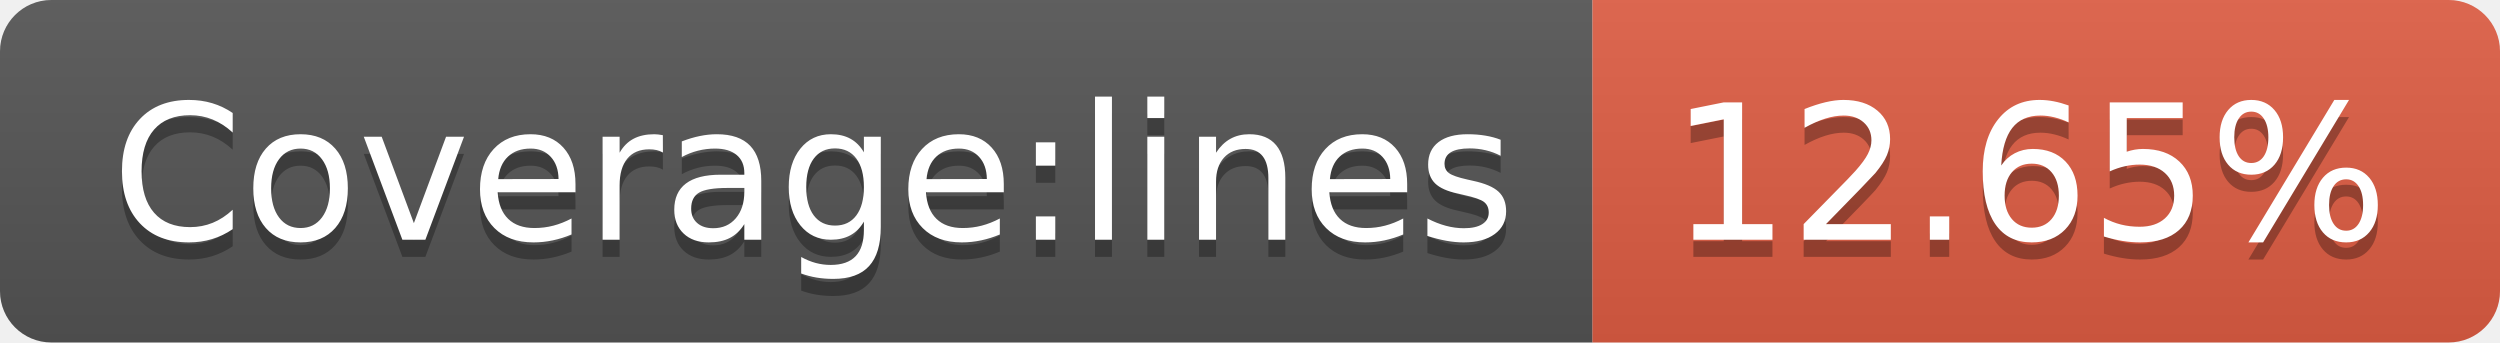
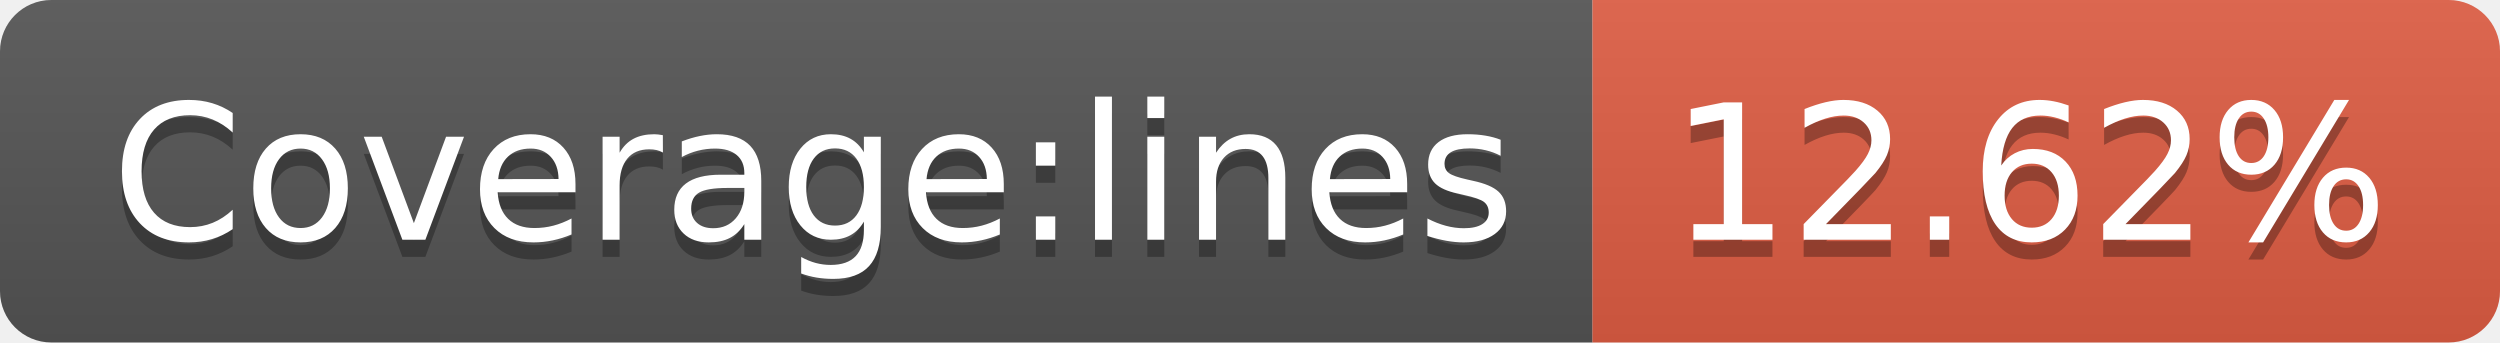
- <svg xmlns="http://www.w3.org/2000/svg" width="146" height="20" role="img" aria-label="Coverage:lines: 12.65%">
+ <svg xmlns="http://www.w3.org/2000/svg" width="146" height="20" role="img" aria-label="Coverage:lines: 12.62%">
  <linearGradient id="s" x2="0" y2="100%">
    <stop offset="0" stop-color="#bbb" stop-opacity=".1" />
    <stop offset="1" stop-opacity=".1" />
  </linearGradient>
  <clipPath id="r">
    <rect width="146" height="20" rx="3" fill="#fff" />
  </clipPath>
  <g clip-path="url(#r)">
    <rect width="93" height="20" fill="#555" />
    <rect x="93" width="53" height="20" fill="#e05d44" />
    <rect width="146" height="20" fill="url(#s)" />
  </g>
  <g fill="#fff" text-anchor="middle" font-family="Verdana,Geneva,DejaVu Sans,sans-serif" text-rendering="geometricPrecision" font-size="110">
    <text aria-hidden="true" x="475" y="150" fill="#010101" fill-opacity=".3" transform="scale(.1)" textLength="830">Coverage:lines</text>
    <text x="475" y="140" transform="scale(.1)" fill="#fff" textLength="830">Coverage:lines</text>
-     <text aria-hidden="true" x="1185" y="150" fill="#010101" fill-opacity=".3" transform="scale(.1)" textLength="430">12.65%</text>
-     <text x="1185" y="140" transform="scale(.1)" fill="#fff" textLength="430">12.65%</text>
+     <text aria-hidden="true" x="1185" y="150" fill="#010101" fill-opacity=".3" transform="scale(.1)" textLength="430">12.62%</text>
+     <text x="1185" y="140" transform="scale(.1)" fill="#fff" textLength="430">12.62%</text>
  </g>
</svg>
